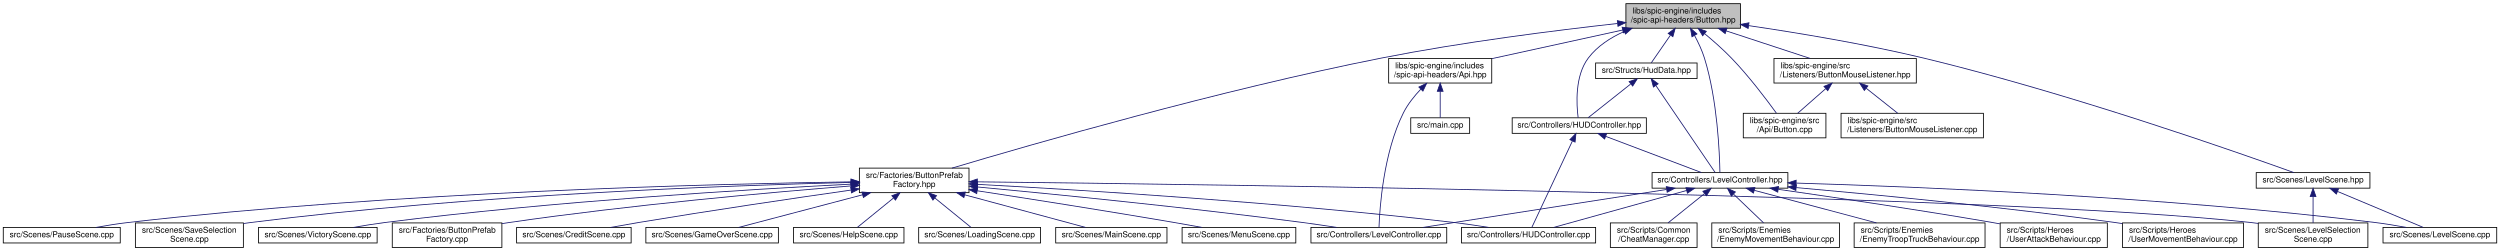
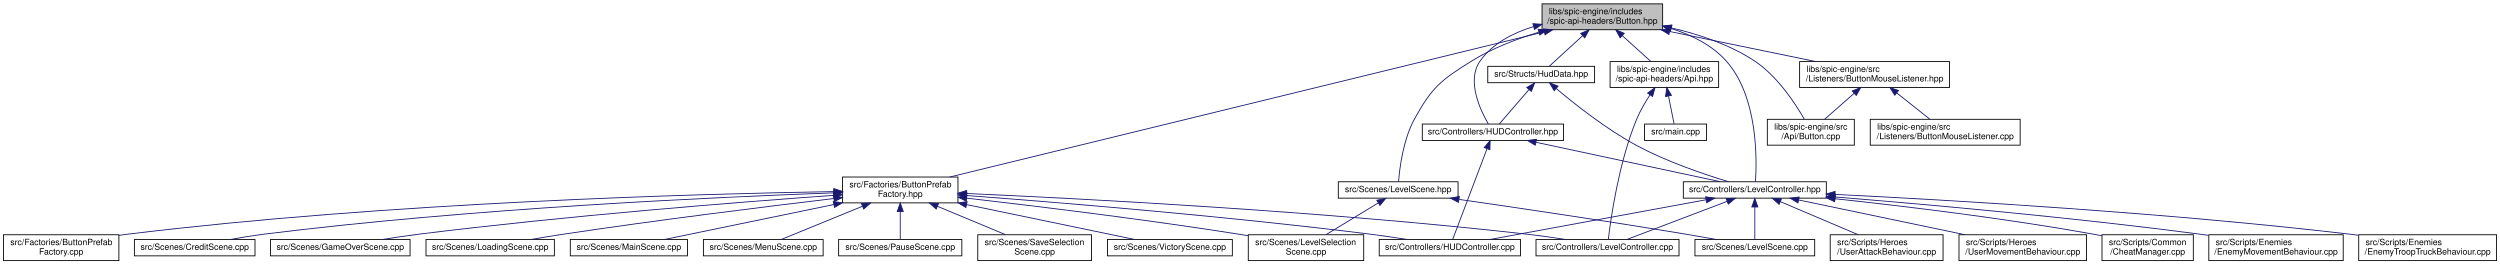
- <svg xmlns="http://www.w3.org/2000/svg" xmlns:xlink="http://www.w3.org/1999/xlink" width="3056pt" height="307pt" viewBox="0.00 0.00 3056.00 307.00">
+ <svg xmlns="http://www.w3.org/2000/svg" xmlns:xlink="http://www.w3.org/1999/xlink" width="2902pt" height="307pt" viewBox="0.00 0.00 2902.00 307.00">
  <g id="graph0" class="graph" transform="scale(1 1) rotate(0) translate(4 303)">
    <g id="node1" class="node">
      <g id="a_node1">
        <a xlink:title=" ">
-           <polygon fill="#bfbfbf" stroke="black" points="1983.5,-268.5 1983.5,-298.5 2123.5,-298.5 2123.5,-268.5 1983.5,-268.5" />
-           <text text-anchor="start" x="1991.5" y="-286.5" font-family="Helvetica,sans-Serif" font-size="10.00">libs/spic-engine/includes</text>
-           <text text-anchor="middle" x="2053.5" y="-275.5" font-family="Helvetica,sans-Serif" font-size="10.00">/spic-api-headers/Button.hpp</text>
+           <polygon fill="#bfbfbf" stroke="black" points="1786,-268.5 1786,-298.5 1926,-298.5 1926,-268.5 1786,-268.5" />
+           <text text-anchor="start" x="1794" y="-286.5" font-family="Helvetica,sans-Serif" font-size="10.00">libs/spic-engine/includes</text>
+           <text text-anchor="middle" x="1856" y="-275.5" font-family="Helvetica,sans-Serif" font-size="10.00">/spic-api-headers/Button.hpp</text>
        </a>
      </g>
    </g>
    <g id="node2" class="node">
      <g id="a_node2">
        <a xlink:href="HUDController_8hpp.html" target="_top" xlink:title=" ">
-           <polygon fill="none" stroke="black" points="1844.5,-140 1844.5,-159 2008.5,-159 2008.5,-140 1844.5,-140" />
-           <text text-anchor="middle" x="1926.5" y="-147" font-family="Helvetica,sans-Serif" font-size="10.00">src/Controllers/HUDController.hpp</text>
+           <polygon fill="none" stroke="black" points="1647,-140 1647,-159 1811,-159 1811,-140 1647,-140" />
+           <text text-anchor="middle" x="1729" y="-147" font-family="Helvetica,sans-Serif" font-size="10.00">src/Controllers/HUDController.hpp</text>
        </a>
      </g>
    </g>
    <g id="edge1" class="edge">
-       <path fill="none" stroke="midnightblue" d="M1981.55,-264.55C1964.76,-257.1 1948.56,-246.64 1937.5,-232 1920.97,-210.13 1923.05,-175.22 1925.12,-159.13" />
-       <polygon fill="midnightblue" stroke="midnightblue" points="1980.34,-267.84 1990.92,-268.39 1982.99,-261.36 1980.34,-267.84" />
+       <path fill="none" stroke="midnightblue" d="M1776.08,-272.08C1752.19,-264.82 1728.52,-252.57 1714,-232 1698.07,-209.43 1714.47,-174.87 1723.67,-159" />
+       <polygon fill="midnightblue" stroke="midnightblue" points="1775.37,-275.52 1785.94,-274.81 1777.24,-268.77 1775.37,-275.52" />
    </g>
    <g id="node4" class="node">
      <g id="a_node4">
        <a xlink:href="LevelController_8hpp.html" target="_top" xlink:title=" ">
-           <polygon fill="none" stroke="black" points="2015.5,-73 2015.5,-92 2181.5,-92 2181.5,-73 2015.5,-73" />
-           <text text-anchor="middle" x="2098.5" y="-80" font-family="Helvetica,sans-Serif" font-size="10.00">src/Controllers/LevelController.hpp</text>
+           <polygon fill="none" stroke="black" points="1950,-73 1950,-92 2116,-92 2116,-73 1950,-73" />
+           <text text-anchor="middle" x="2033" y="-80" font-family="Helvetica,sans-Serif" font-size="10.00">src/Controllers/LevelController.hpp</text>
        </a>
      </g>
    </g>
    <g id="edge12" class="edge">
-       <path fill="none" stroke="midnightblue" d="M2067.4,-259.65C2071.94,-251.23 2076.57,-241.44 2079.5,-232 2095.47,-180.62 2098.04,-115.24 2098.43,-92.09" />
-       <polygon fill="midnightblue" stroke="midnightblue" points="2064.28,-258.06 2062.41,-268.49 2070.38,-261.51 2064.28,-258.06" />
+       <path fill="none" stroke="midnightblue" d="M1935.79,-269.91C1959.41,-262.5 1983.38,-250.72 2000,-232 2036.82,-190.53 2035.44,-117.17 2033.75,-92.14" />
+       <polygon fill="midnightblue" stroke="midnightblue" points="1934.69,-266.59 1926.06,-272.73 1936.64,-273.31 1934.69,-266.59" />
    </g>
    <g id="node12" class="node">
      <g id="a_node12">
        <a xlink:href="ButtonPrefabFactory_8hpp.html" target="_top" xlink:title=" ">
-           <polygon fill="none" stroke="black" points="1046.5,-67.5 1046.5,-97.5 1180.5,-97.5 1180.5,-67.5 1046.5,-67.5" />
-           <text text-anchor="start" x="1054.5" y="-85.5" font-family="Helvetica,sans-Serif" font-size="10.00">src/Factories/ButtonPrefab</text>
-           <text text-anchor="middle" x="1113.5" y="-74.5" font-family="Helvetica,sans-Serif" font-size="10.00">Factory.hpp</text>
+           <polygon fill="none" stroke="black" points="974,-67.5 974,-97.5 1108,-97.5 1108,-67.5 974,-67.5" />
+           <text text-anchor="start" x="982" y="-85.5" font-family="Helvetica,sans-Serif" font-size="10.00">src/Factories/ButtonPrefab</text>
+           <text text-anchor="middle" x="1041" y="-74.5" font-family="Helvetica,sans-Serif" font-size="10.00">Factory.hpp</text>
        </a>
      </g>
    </g>
    <g id="edge13" class="edge">
-       <path fill="none" stroke="midnightblue" d="M1973.06,-274.27C1898,-265.94 1783.1,-251.5 1684.5,-232 1487.05,-192.96 1256.3,-126.36 1159.7,-97.51" />
-       <polygon fill="midnightblue" stroke="midnightblue" points="1973.06,-277.79 1983.38,-275.41 1973.82,-270.83 1973.06,-277.79" />
+       <path fill="none" stroke="midnightblue" d="M1788.37,-265.99C1631.45,-227.67 1244.87,-133.28 1098.45,-97.53" />
+       <polygon fill="midnightblue" stroke="midnightblue" points="1787.82,-269.46 1798.37,-268.43 1789.48,-262.66 1787.82,-269.46" />
+     </g>
+     <g id="node23" class="node">
+       <g id="a_node23">
+         <a xlink:href="LevelScene_8hpp.html" target="_top" xlink:title=" ">
+           <polygon fill="none" stroke="black" points="1549.5,-73 1549.5,-92 1688.5,-92 1688.5,-73 1549.5,-73" />
+           <text text-anchor="middle" x="1619" y="-80" font-family="Helvetica,sans-Serif" font-size="10.00">src/Scenes/LevelScene.hpp</text>
+         </a>
+       </g>
+     </g>
+     <g id="edge26" class="edge">
+       <path fill="none" stroke="midnightblue" d="M1782.25,-265.62C1756.33,-257.76 1727.76,-246.79 1704,-232 1668.52,-209.91 1658.17,-201.61 1638,-165 1624.68,-140.82 1620.67,-107.64 1619.48,-92.14" />
+       <polygon fill="midnightblue" stroke="midnightblue" points="1781.47,-269.04 1792.05,-268.48 1783.43,-262.32 1781.47,-269.04" />
    </g>
    <g id="node24" class="node">
      <g id="a_node24">
-         <a xlink:href="LevelScene_8hpp.html" target="_top" xlink:title=" ">
-           <polygon fill="none" stroke="black" points="2754,-73 2754,-92 2893,-92 2893,-73 2754,-73" />
-           <text text-anchor="middle" x="2823.5" y="-80" font-family="Helvetica,sans-Serif" font-size="10.00">src/Scenes/LevelScene.hpp</text>
-         </a>
-       </g>
-     </g>
-     <g id="edge27" class="edge">
-       <path fill="none" stroke="midnightblue" d="M2133.61,-271.67C2193.05,-262.92 2275.87,-249.25 2347.5,-232 2524.24,-189.45 2731.32,-116.78 2800.04,-92.04" />
-       <polygon fill="midnightblue" stroke="midnightblue" points="2132.92,-268.23 2123.53,-273.13 2133.93,-275.16 2132.92,-268.23" />
+         <a xlink:href="HudData_8hpp.html" target="_top" xlink:title=" ">
+           <polygon fill="none" stroke="black" points="1723,-207 1723,-226 1847,-226 1847,-207 1723,-207" />
+           <text text-anchor="middle" x="1785" y="-214" font-family="Helvetica,sans-Serif" font-size="10.00">src/Structs/HudData.hpp</text>
+         </a>
+       </g>
+     </g>
+     <g id="edge29" class="edge">
+       <path fill="none" stroke="midnightblue" d="M1832.88,-261.34C1819.85,-249.4 1804.26,-235.14 1794.5,-226.19" />
+       <polygon fill="midnightblue" stroke="midnightblue" points="1830.85,-264.22 1840.59,-268.4 1835.58,-259.06 1830.85,-264.22" />
    </g>
    <g id="node25" class="node">
      <g id="a_node25">
-         <a xlink:href="HudData_8hpp.html" target="_top" xlink:title=" ">
-           <polygon fill="none" stroke="black" points="1946.5,-207 1946.5,-226 2070.5,-226 2070.5,-207 1946.5,-207" />
-           <text text-anchor="middle" x="2008.5" y="-214" font-family="Helvetica,sans-Serif" font-size="10.00">src/Structs/HudData.hpp</text>
-         </a>
-       </g>
-     </g>
-     <g id="edge30" class="edge">
-       <path fill="none" stroke="midnightblue" d="M2037.91,-259.97C2029.85,-248.33 2020.48,-234.8 2014.52,-226.19" />
-       <polygon fill="midnightblue" stroke="midnightblue" points="2035.17,-262.17 2043.74,-268.4 2040.92,-258.18 2035.17,-262.17" />
+         <a xlink:href="Button_8cpp.html" target="_top" xlink:title=" ">
+           <polygon fill="none" stroke="black" points="2047.5,-134.5 2047.5,-164.5 2148.5,-164.5 2148.5,-134.5 2047.5,-134.5" />
+           <text text-anchor="start" x="2055.5" y="-152.5" font-family="Helvetica,sans-Serif" font-size="10.00">libs/spic-engine/src</text>
+           <text text-anchor="middle" x="2098" y="-141.5" font-family="Helvetica,sans-Serif" font-size="10.00">/Api/Button.cpp</text>
+         </a>
+       </g>
+     </g>
+     <g id="edge32" class="edge">
+       <path fill="none" stroke="midnightblue" d="M1936.01,-270.63C1968.09,-263.18 2004.2,-251.19 2033,-232 2059.36,-214.44 2080.05,-182.8 2090.51,-164.54" />
+       <polygon fill="midnightblue" stroke="midnightblue" points="1935.21,-267.22 1926.2,-272.8 1936.72,-274.06 1935.21,-267.22" />
    </g>
    <g id="node26" class="node">
      <g id="a_node26">
-         <a xlink:href="Button_8cpp.html" target="_top" xlink:title=" ">
-           <polygon fill="none" stroke="black" points="2127,-134.5 2127,-164.5 2228,-164.5 2228,-134.5 2127,-134.5" />
-           <text text-anchor="start" x="2135" y="-152.5" font-family="Helvetica,sans-Serif" font-size="10.00">libs/spic-engine/src</text>
-           <text text-anchor="middle" x="2177.5" y="-141.5" font-family="Helvetica,sans-Serif" font-size="10.00">/Api/Button.cpp</text>
+         <a xlink:href="ButtonMouseListener_8hpp.html" target="_top" xlink:title=" ">
+           <polygon fill="none" stroke="black" points="2085,-201.5 2085,-231.5 2259,-231.5 2259,-201.5 2085,-201.5" />
+           <text text-anchor="start" x="2093" y="-219.5" font-family="Helvetica,sans-Serif" font-size="10.00">libs/spic-engine/src</text>
+           <text text-anchor="middle" x="2172" y="-208.5" font-family="Helvetica,sans-Serif" font-size="10.00">/Listeners/ButtonMouseListener.hpp</text>
        </a>
      </g>
    </g>
    <g id="edge33" class="edge">
-       <path fill="none" stroke="midnightblue" d="M2079.6,-261.97C2090.22,-253.17 2102.35,-242.51 2112.5,-232 2133.75,-210 2155.27,-181.53 2167.44,-164.72" />
-       <polygon fill="midnightblue" stroke="midnightblue" points="2077.38,-259.27 2071.84,-268.31 2081.8,-264.7 2077.38,-259.27" />
-     </g>
-     <g id="node27" class="node">
-       <g id="a_node27">
-         <a xlink:href="ButtonMouseListener_8hpp.html" target="_top" xlink:title=" ">
-           <polygon fill="none" stroke="black" points="2164.5,-201.5 2164.5,-231.5 2338.5,-231.5 2338.5,-201.5 2164.5,-201.5" />
-           <text text-anchor="start" x="2172.5" y="-219.5" font-family="Helvetica,sans-Serif" font-size="10.00">libs/spic-engine/src</text>
-           <text text-anchor="middle" x="2251.5" y="-208.5" font-family="Helvetica,sans-Serif" font-size="10.00">/Listeners/ButtonMouseListener.hpp</text>
-         </a>
-       </g>
-     </g>
-     <g id="edge34" class="edge">
-       <path fill="none" stroke="midnightblue" d="M2106.11,-265.23C2138.14,-254.71 2178.54,-241.45 2208.62,-231.58" />
-       <polygon fill="midnightblue" stroke="midnightblue" points="2104.87,-261.95 2096.46,-268.4 2107.06,-268.6 2104.87,-261.95" />
-     </g>
-     <g id="node29" class="node">
-       <g id="a_node29">
+       <path fill="none" stroke="midnightblue" d="M1934.03,-266.45C1986.05,-255.75 2053.78,-241.82 2103.67,-231.55" />
+       <polygon fill="midnightblue" stroke="midnightblue" points="1933.27,-263.03 1924.18,-268.48 1934.68,-269.89 1933.27,-263.03" />
+     </g>
+     <g id="node28" class="node">
+       <g id="a_node28">
        <a xlink:href="Api_8hpp.html" target="_top" xlink:title=" ">
-           <polygon fill="none" stroke="black" points="1693.5,-201.5 1693.5,-231.5 1819.5,-231.5 1819.5,-201.5 1693.5,-201.5" />
-           <text text-anchor="start" x="1701.5" y="-219.5" font-family="Helvetica,sans-Serif" font-size="10.00">libs/spic-engine/includes</text>
-           <text text-anchor="middle" x="1756.5" y="-208.5" font-family="Helvetica,sans-Serif" font-size="10.00">/spic-api-headers/Api.hpp</text>
-         </a>
-       </g>
-     </g>
-     <g id="edge37" class="edge">
-       <path fill="none" stroke="midnightblue" d="M1979.48,-266.3C1930.32,-255.54 1866.47,-241.57 1819.7,-231.33" />
-       <polygon fill="midnightblue" stroke="midnightblue" points="1978.9,-269.76 1989.42,-268.48 1980.4,-262.92 1978.9,-269.76" />
+           <polygon fill="none" stroke="black" points="1865,-201.5 1865,-231.5 1991,-231.5 1991,-201.5 1865,-201.5" />
+           <text text-anchor="start" x="1873" y="-219.5" font-family="Helvetica,sans-Serif" font-size="10.00">libs/spic-engine/includes</text>
+           <text text-anchor="middle" x="1928" y="-208.5" font-family="Helvetica,sans-Serif" font-size="10.00">/spic-api-headers/Api.hpp</text>
+         </a>
+       </g>
+     </g>
+     <g id="edge36" class="edge">
+       <path fill="none" stroke="midnightblue" d="M1879.15,-261.6C1890.02,-251.78 1902.7,-240.34 1912.41,-231.58" />
+       <polygon fill="midnightblue" stroke="midnightblue" points="1876.7,-259.1 1871.62,-268.4 1881.39,-264.29 1876.7,-259.1" />
    </g>
    <g id="node3" class="node">
      <g id="a_node3">
        <a xlink:href="HUDController_8cpp.html" target="_top" xlink:title=" ">
-           <polygon fill="none" stroke="black" points="1782.5,-6 1782.5,-25 1946.5,-25 1946.5,-6 1782.5,-6" />
-           <text text-anchor="middle" x="1864.5" y="-13" font-family="Helvetica,sans-Serif" font-size="10.00">src/Controllers/HUDController.cpp</text>
+           <polygon fill="none" stroke="black" points="1597,-6 1597,-25 1761,-25 1761,-6 1597,-6" />
+           <text text-anchor="middle" x="1679" y="-13" font-family="Helvetica,sans-Serif" font-size="10.00">src/Controllers/HUDController.cpp</text>
        </a>
      </g>
    </g>
    <g id="edge2" class="edge">
-       <path fill="none" stroke="midnightblue" d="M1918.06,-130.54C1904.53,-101.72 1878.46,-46.22 1868.5,-25.02" />
-       <polygon fill="midnightblue" stroke="midnightblue" points="1915.01,-132.28 1922.43,-139.84 1921.35,-129.3 1915.01,-132.28" />
+       <path fill="none" stroke="midnightblue" d="M1722.05,-130.16C1711.1,-101.23 1690.22,-46.13 1682.23,-25.02" />
+       <polygon fill="midnightblue" stroke="midnightblue" points="1718.9,-131.73 1725.72,-139.84 1725.45,-129.25 1718.9,-131.73" />
    </g>
    <g id="edge3" class="edge">
-       <path fill="none" stroke="midnightblue" d="M1958.86,-136.27C1993,-123.37 2045.91,-103.38 2075.84,-92.06" />
-       <polygon fill="midnightblue" stroke="midnightblue" points="1957.46,-133.06 1949.34,-139.87 1959.93,-139.61 1957.46,-133.06" />
+       <path fill="none" stroke="midnightblue" d="M1779.03,-137.8C1838.85,-125.01 1937.79,-103.86 1992.86,-92.08" />
+       <polygon fill="midnightblue" stroke="midnightblue" points="1778.1,-134.42 1769.06,-139.94 1779.57,-141.27 1778.1,-134.42" />
    </g>
    <g id="edge4" class="edge">
-       <path fill="none" stroke="midnightblue" d="M2057.72,-70.17C2011.45,-57.32 1937.01,-36.64 1895.33,-25.06" />
-       <polygon fill="midnightblue" stroke="midnightblue" points="2056.85,-73.56 2067.43,-72.87 2058.73,-66.82 2056.85,-73.56" />
+       <path fill="none" stroke="midnightblue" d="M1976.45,-71.12C1906.87,-58.34 1790.06,-36.89 1725.47,-25.03" />
+       <polygon fill="midnightblue" stroke="midnightblue" points="1975.89,-74.57 1986.36,-72.94 1977.15,-67.69 1975.89,-74.57" />
    </g>
    <g id="node5" class="node">
      <g id="a_node5">
        <a xlink:href="LevelController_8cpp.html" target="_top" xlink:title=" ">
-           <polygon fill="none" stroke="black" points="1598.5,-6 1598.5,-25 1764.5,-25 1764.5,-6 1598.5,-6" />
-           <text text-anchor="middle" x="1681.5" y="-13" font-family="Helvetica,sans-Serif" font-size="10.00">src/Controllers/LevelController.cpp</text>
+           <polygon fill="none" stroke="black" points="1779,-6 1779,-25 1945,-25 1945,-6 1779,-6" />
+           <text text-anchor="middle" x="1862" y="-13" font-family="Helvetica,sans-Serif" font-size="10.00">src/Controllers/LevelController.cpp</text>
        </a>
      </g>
    </g>
    <g id="edge5" class="edge">
-       <path fill="none" stroke="midnightblue" d="M2033.09,-71.38C1967.46,-61.21 1863.46,-45.08 1773.5,-31 1761.2,-29.07 1747.98,-27 1735.5,-25.03" />
-       <polygon fill="midnightblue" stroke="midnightblue" points="2032.87,-74.89 2043.29,-72.96 2033.94,-67.97 2032.87,-74.89" />
+       <path fill="none" stroke="midnightblue" d="M2000.83,-69.27C1966.89,-56.37 1914.29,-36.38 1884.53,-25.06" />
+       <polygon fill="midnightblue" stroke="midnightblue" points="1999.7,-72.59 2010.29,-72.87 2002.19,-66.04 1999.7,-72.59" />
    </g>
    <g id="node6" class="node">
      <g id="a_node6">
        <a xlink:href="LevelScene_8cpp.html" target="_top" xlink:title=" ">
-           <polygon fill="none" stroke="black" points="2909,-6 2909,-25 3048,-25 3048,-6 2909,-6" />
-           <text text-anchor="middle" x="2978.5" y="-13" font-family="Helvetica,sans-Serif" font-size="10.00">src/Scenes/LevelScene.cpp</text>
+           <polygon fill="none" stroke="black" points="1963.5,-6 1963.5,-25 2102.5,-25 2102.5,-6 1963.5,-6" />
+           <text text-anchor="middle" x="2033" y="-13" font-family="Helvetica,sans-Serif" font-size="10.00">src/Scenes/LevelScene.cpp</text>
        </a>
      </g>
    </g>
    <g id="edge6" class="edge">
-       <path fill="none" stroke="midnightblue" d="M2191.61,-79.21C2341.29,-74.73 2644.49,-62.33 2899.5,-31 2911.82,-29.49 2925.12,-27.27 2937.23,-25.03" />
-       <polygon fill="midnightblue" stroke="midnightblue" points="2191.43,-75.71 2181.53,-79.51 2191.63,-82.71 2191.43,-75.71" />
+       <path fill="none" stroke="midnightblue" d="M2033,-62.54C2033,-50.17 2033,-34.62 2033,-25.13" />
+       <polygon fill="midnightblue" stroke="midnightblue" points="2029.5,-62.73 2033,-72.73 2036.5,-62.73 2029.5,-62.73" />
    </g>
    <g id="node7" class="node">
      <g id="a_node7">
        <a xlink:href="CheatManager_8cpp.html" target="_top" xlink:title=" ">
-           <polygon fill="none" stroke="black" points="1964.5,-0.5 1964.5,-30.5 2070.5,-30.5 2070.5,-0.5 1964.5,-0.5" />
-           <text text-anchor="start" x="1972.5" y="-18.5" font-family="Helvetica,sans-Serif" font-size="10.00">src/Scripts/Common</text>
-           <text text-anchor="middle" x="2017.5" y="-7.5" font-family="Helvetica,sans-Serif" font-size="10.00">/CheatManager.cpp</text>
+           <polygon fill="none" stroke="black" points="2436,-0.5 2436,-30.5 2542,-30.5 2542,-0.5 2436,-0.5" />
+           <text text-anchor="start" x="2444" y="-18.5" font-family="Helvetica,sans-Serif" font-size="10.00">src/Scripts/Common</text>
+           <text text-anchor="middle" x="2489" y="-7.5" font-family="Helvetica,sans-Serif" font-size="10.00">/CheatManager.cpp</text>
        </a>
      </g>
    </g>
    <g id="edge7" class="edge">
-       <path fill="none" stroke="midnightblue" d="M2079.48,-66.24C2066.04,-55.45 2048.16,-41.1 2035.06,-30.59" />
-       <polygon fill="midnightblue" stroke="midnightblue" points="2077.59,-69.2 2087.58,-72.73 2081.97,-63.75 2077.59,-69.2" />
+       <path fill="none" stroke="midnightblue" d="M2126.07,-72.29C2206.17,-63.71 2324.66,-49.48 2427,-31 2429.94,-30.47 2432.94,-29.89 2435.97,-29.28" />
+       <polygon fill="midnightblue" stroke="midnightblue" points="2125.59,-68.82 2116.01,-73.35 2126.32,-75.78 2125.59,-68.82" />
    </g>
    <g id="node8" class="node">
      <g id="a_node8">
        <a xlink:href="EnemyMovementBehaviour_8cpp.html" target="_top" xlink:title=" ">
-           <polygon fill="none" stroke="black" points="2088.5,-0.5 2088.5,-30.5 2244.5,-30.5 2244.5,-0.5 2088.5,-0.5" />
-           <text text-anchor="start" x="2096.5" y="-18.5" font-family="Helvetica,sans-Serif" font-size="10.00">src/Scripts/Enemies</text>
-           <text text-anchor="middle" x="2166.5" y="-7.5" font-family="Helvetica,sans-Serif" font-size="10.00">/EnemyMovementBehaviour.cpp</text>
+           <polygon fill="none" stroke="black" points="2560,-0.5 2560,-30.5 2716,-30.5 2716,-0.5 2560,-0.5" />
+           <text text-anchor="start" x="2568" y="-18.5" font-family="Helvetica,sans-Serif" font-size="10.00">src/Scripts/Enemies</text>
+           <text text-anchor="middle" x="2638" y="-7.5" font-family="Helvetica,sans-Serif" font-size="10.00">/EnemyMovementBehaviour.cpp</text>
        </a>
      </g>
    </g>
    <g id="edge8" class="edge">
-       <path fill="none" stroke="midnightblue" d="M2115.12,-65.62C2126.32,-54.91 2140.97,-40.9 2151.76,-30.59" />
-       <polygon fill="midnightblue" stroke="midnightblue" points="2112.48,-63.29 2107.67,-72.73 2117.32,-68.35 2112.48,-63.29" />
+       <path fill="none" stroke="midnightblue" d="M2126.33,-74.32C2230.21,-65.89 2402.97,-50.53 2551,-31 2553.88,-30.62 2556.82,-30.22 2559.78,-29.79" />
+       <polygon fill="midnightblue" stroke="midnightblue" points="2125.87,-70.85 2116.18,-75.14 2126.43,-77.83 2125.87,-70.85" />
    </g>
    <g id="node9" class="node">
      <g id="a_node9">
        <a xlink:href="EnemyTroopTruckBehaviour_8cpp.html" target="_top" xlink:title=" ">
-           <polygon fill="none" stroke="black" points="2262.5,-0.5 2262.5,-30.5 2422.5,-30.5 2422.5,-0.5 2262.5,-0.5" />
-           <text text-anchor="start" x="2270.5" y="-18.5" font-family="Helvetica,sans-Serif" font-size="10.00">src/Scripts/Enemies</text>
-           <text text-anchor="middle" x="2342.5" y="-7.5" font-family="Helvetica,sans-Serif" font-size="10.00">/EnemyTroopTruckBehaviour.cpp</text>
+           <polygon fill="none" stroke="black" points="2734,-0.5 2734,-30.5 2894,-30.5 2894,-0.5 2734,-0.5" />
+           <text text-anchor="start" x="2742" y="-18.5" font-family="Helvetica,sans-Serif" font-size="10.00">src/Scripts/Enemies</text>
+           <text text-anchor="middle" x="2814" y="-7.5" font-family="Helvetica,sans-Serif" font-size="10.00">/EnemyTroopTruckBehaviour.cpp</text>
        </a>
      </g>
    </g>
    <g id="edge9" class="edge">
-       <path fill="none" stroke="midnightblue" d="M2140.4,-70.34C2181.72,-59.33 2245,-42.47 2289.72,-30.56" />
-       <polygon fill="midnightblue" stroke="midnightblue" points="2139.41,-66.98 2130.65,-72.94 2141.21,-73.74 2139.41,-66.98" />
+       <path fill="none" stroke="midnightblue" d="M2126.2,-77.33C2259.34,-70.77 2511.49,-56.13 2725,-31 2727.95,-30.65 2730.96,-30.28 2733.99,-29.88" />
+       <polygon fill="midnightblue" stroke="midnightblue" points="2125.86,-73.84 2116.04,-77.82 2126.2,-80.83 2125.86,-73.84" />
    </g>
    <g id="node10" class="node">
      <g id="a_node10">
        <a xlink:href="UserAttackBehaviour_8cpp.html" target="_top" xlink:title=" ">
-           <polygon fill="none" stroke="black" points="2441,-0.5 2441,-30.5 2572,-30.5 2572,-0.5 2441,-0.5" />
-           <text text-anchor="start" x="2449" y="-18.5" font-family="Helvetica,sans-Serif" font-size="10.00">src/Scripts/Heroes</text>
-           <text text-anchor="middle" x="2506.5" y="-7.5" font-family="Helvetica,sans-Serif" font-size="10.00">/UserAttackBehaviour.cpp</text>
+           <polygon fill="none" stroke="black" points="2120.5,-0.5 2120.5,-30.5 2251.5,-30.5 2251.5,-0.5 2120.5,-0.5" />
+           <text text-anchor="start" x="2128.5" y="-18.5" font-family="Helvetica,sans-Serif" font-size="10.00">src/Scripts/Heroes</text>
+           <text text-anchor="middle" x="2186" y="-7.5" font-family="Helvetica,sans-Serif" font-size="10.00">/UserAttackBehaviour.cpp</text>
        </a>
      </g>
    </g>
    <g id="edge10" class="edge">
-       <path fill="none" stroke="midnightblue" d="M2169.79,-71.54C2237.31,-61.91 2341.48,-46.52 2431.5,-31 2434.51,-30.48 2437.58,-29.94 2440.68,-29.38" />
-       <polygon fill="midnightblue" stroke="midnightblue" points="2169.1,-68.1 2159.69,-72.98 2170.08,-75.03 2169.1,-68.1" />
+       <path fill="none" stroke="midnightblue" d="M2062.63,-68.91C2088.54,-57.91 2126.11,-41.94 2152.98,-30.53" />
+       <polygon fill="midnightblue" stroke="midnightblue" points="2061.15,-65.74 2053.32,-72.87 2063.89,-72.18 2061.15,-65.74" />
    </g>
    <g id="node11" class="node">
      <g id="a_node11">
        <a xlink:href="UserMovementBehaviour_8cpp.html" target="_top" xlink:title=" ">
-           <polygon fill="none" stroke="black" points="2590.5,-0.5 2590.5,-30.5 2738.5,-30.5 2738.5,-0.5 2590.5,-0.5" />
-           <text text-anchor="start" x="2598.5" y="-18.5" font-family="Helvetica,sans-Serif" font-size="10.00">src/Scripts/Heroes</text>
-           <text text-anchor="middle" x="2664.5" y="-7.5" font-family="Helvetica,sans-Serif" font-size="10.00">/UserMovementBehaviour.cpp</text>
+           <polygon fill="none" stroke="black" points="2270,-0.5 2270,-30.5 2418,-30.5 2418,-0.5 2270,-0.5" />
+           <text text-anchor="start" x="2278" y="-18.5" font-family="Helvetica,sans-Serif" font-size="10.00">src/Scripts/Heroes</text>
+           <text text-anchor="middle" x="2344" y="-7.5" font-family="Helvetica,sans-Serif" font-size="10.00">/UserMovementBehaviour.cpp</text>
        </a>
      </g>
    </g>
    <g id="edge11" class="edge">
-       <path fill="none" stroke="midnightblue" d="M2191.73,-73.67C2289.18,-65.03 2446.41,-49.84 2581.5,-31 2584.4,-30.6 2587.35,-30.17 2590.33,-29.72" />
-       <polygon fill="midnightblue" stroke="midnightblue" points="2191.27,-70.2 2181.61,-74.56 2191.88,-77.17 2191.27,-70.2" />
+       <path fill="none" stroke="midnightblue" d="M2084.08,-70.82C2136.67,-59.83 2218.88,-42.65 2276.73,-30.56" />
+       <polygon fill="midnightblue" stroke="midnightblue" points="2083.05,-67.46 2073.98,-72.94 2084.48,-74.32 2083.05,-67.46" />
    </g>
    <g id="edge14" class="edge">
-       <path fill="none" stroke="midnightblue" d="M1190.77,-77.64C1314.21,-71.01 1563.41,-55.73 1773.5,-31 1787.16,-29.39 1801.92,-27.23 1815.49,-25.06" />
-       <polygon fill="midnightblue" stroke="midnightblue" points="1190.46,-74.15 1180.66,-78.18 1190.83,-81.14 1190.46,-74.15" />
+       <path fill="none" stroke="midnightblue" d="M1118.07,-76C1224.13,-68.05 1420.94,-52 1588,-31 1601.33,-29.32 1615.71,-27.19 1629.02,-25.07" />
+       <polygon fill="midnightblue" stroke="midnightblue" points="1117.81,-72.5 1108.1,-76.74 1118.33,-79.49 1117.81,-72.5" />
    </g>
    <g id="edge15" class="edge">
-       <path fill="none" stroke="midnightblue" d="M1190.89,-74.44C1285.01,-65.59 1448.67,-49.32 1588.5,-31 1601.95,-29.24 1616.45,-27.09 1629.91,-25" />
-       <polygon fill="midnightblue" stroke="midnightblue" points="1190.51,-70.96 1180.88,-75.38 1191.16,-77.93 1190.51,-70.96" />
+       <path fill="none" stroke="midnightblue" d="M1118.12,-78.37C1251.37,-72.47 1533.19,-57.81 1770,-31 1783.98,-29.42 1799.08,-27.24 1812.93,-25.05" />
+       <polygon fill="midnightblue" stroke="midnightblue" points="1117.85,-74.88 1108.02,-78.81 1118.16,-81.87 1117.85,-74.88" />
    </g>
    <g id="node13" class="node">
      <g id="a_node13">
        <a xlink:href="ButtonPrefabFactory_8cpp.html" target="_top" xlink:title=" ">
-           <polygon fill="none" stroke="black" points="475.5,-0.5 475.5,-30.5 609.5,-30.5 609.5,-0.5 475.5,-0.5" />
-           <text text-anchor="start" x="483.5" y="-18.5" font-family="Helvetica,sans-Serif" font-size="10.00">src/Factories/ButtonPrefab</text>
-           <text text-anchor="middle" x="542.5" y="-7.5" font-family="Helvetica,sans-Serif" font-size="10.00">Factory.cpp</text>
+           <polygon fill="none" stroke="black" points="0,-0.5 0,-30.5 134,-30.5 134,-0.5 0,-0.5" />
+           <text text-anchor="start" x="8" y="-18.5" font-family="Helvetica,sans-Serif" font-size="10.00">src/Factories/ButtonPrefab</text>
+           <text text-anchor="middle" x="67" y="-7.5" font-family="Helvetica,sans-Serif" font-size="10.00">Factory.cpp</text>
        </a>
      </g>
    </g>
    <g id="edge16" class="edge">
-       <path fill="none" stroke="midnightblue" d="M1036.35,-75.72C938.75,-67.92 765.65,-52.5 618.5,-31 615.58,-30.57 612.59,-30.11 609.58,-29.63" />
-       <polygon fill="midnightblue" stroke="midnightblue" points="1036.17,-79.21 1046.42,-76.52 1036.73,-72.24 1036.17,-79.21" />
+       <path fill="none" stroke="midnightblue" d="M963.57,-80.59C807.67,-78 445.05,-68.14 143,-31 140.07,-30.64 137.08,-30.23 134.06,-29.79" />
+       <polygon fill="midnightblue" stroke="midnightblue" points="963.93,-84.1 973.98,-80.76 964.04,-77.1 963.93,-84.1" />
    </g>
    <g id="node14" class="node">
      <g id="a_node14">
        <a xlink:href="CreditScene_8cpp.html" target="_top" xlink:title=" ">
-           <polygon fill="none" stroke="black" points="627.5,-6 627.5,-25 767.5,-25 767.5,-6 627.5,-6" />
-           <text text-anchor="middle" x="697.5" y="-13" font-family="Helvetica,sans-Serif" font-size="10.00">src/Scenes/CreditScene.cpp</text>
+           <polygon fill="none" stroke="black" points="152,-6 152,-25 292,-25 292,-6 152,-6" />
+           <text text-anchor="middle" x="222" y="-13" font-family="Helvetica,sans-Serif" font-size="10.00">src/Scenes/CreditScene.cpp</text>
        </a>
      </g>
    </g>
    <g id="edge17" class="edge">
-       <path fill="none" stroke="midnightblue" d="M1036.01,-70.62C967.63,-60.85 865.31,-45.8 776.5,-31 765.5,-29.17 753.65,-27.06 742.57,-25.04" />
-       <polygon fill="midnightblue" stroke="midnightblue" points="1035.87,-74.14 1046.26,-72.09 1036.86,-67.21 1035.87,-74.14" />
+       <path fill="none" stroke="midnightblue" d="M963.69,-79.11C828.74,-74.3 541.64,-61.2 301,-31 288.82,-29.47 275.68,-27.28 263.68,-25.06" />
+       <polygon fill="midnightblue" stroke="midnightblue" points="963.8,-82.62 973.92,-79.47 964.05,-75.62 963.8,-82.62" />
    </g>
    <g id="node15" class="node">
      <g id="a_node15">
        <a xlink:href="GameOverScene_8cpp.html" target="_top" xlink:title=" ">
-           <polygon fill="none" stroke="black" points="785.5,-6 785.5,-25 947.5,-25 947.5,-6 785.5,-6" />
-           <text text-anchor="middle" x="866.5" y="-13" font-family="Helvetica,sans-Serif" font-size="10.00">src/Scenes/GameOverScene.cpp</text>
+           <polygon fill="none" stroke="black" points="310,-6 310,-25 472,-25 472,-6 310,-6" />
+           <text text-anchor="middle" x="391" y="-13" font-family="Helvetica,sans-Serif" font-size="10.00">src/Scenes/GameOverScene.cpp</text>
        </a>
      </g>
    </g>
    <g id="edge18" class="edge">
-       <path fill="none" stroke="midnightblue" d="M1050.46,-64.91C1002.09,-52.18 937.28,-35.13 898.91,-25.03" />
-       <polygon fill="midnightblue" stroke="midnightblue" points="1049.65,-68.32 1060.21,-67.48 1051.43,-61.55 1049.65,-68.32" />
+       <path fill="none" stroke="midnightblue" d="M963.42,-76.22C855.15,-68.47 652.71,-52.55 481,-31 467.65,-29.32 453.25,-27.16 439.96,-25.02" />
+       <polygon fill="midnightblue" stroke="midnightblue" points="963.38,-79.73 973.6,-76.95 963.87,-72.75 963.38,-79.73" />
    </g>
    <g id="node16" class="node">
      <g id="a_node16">
-         <a xlink:href="HelpScene_8cpp.html" target="_top" xlink:title=" ">
-           <polygon fill="none" stroke="black" points="966,-6 966,-25 1101,-25 1101,-6 966,-6" />
-           <text text-anchor="middle" x="1033.5" y="-13" font-family="Helvetica,sans-Serif" font-size="10.00">src/Scenes/HelpScene.cpp</text>
+         <a xlink:href="LevelSelectionScene_8cpp.html" target="_top" xlink:title=" ">
+           <polygon fill="none" stroke="black" points="1445,-0.5 1445,-30.5 1579,-30.5 1579,-0.5 1445,-0.5" />
+           <text text-anchor="start" x="1453" y="-18.5" font-family="Helvetica,sans-Serif" font-size="10.00">src/Scenes/LevelSelection</text>
+           <text text-anchor="middle" x="1512" y="-7.5" font-family="Helvetica,sans-Serif" font-size="10.00">Scene.cpp</text>
        </a>
      </g>
    </g>
    <g id="edge19" class="edge">
-       <path fill="none" stroke="midnightblue" d="M1088.28,-61.01C1073.43,-48.94 1055.41,-34.3 1044.2,-25.19" />
-       <polygon fill="midnightblue" stroke="midnightblue" points="1086.17,-63.81 1096.14,-67.4 1090.59,-58.37 1086.17,-63.81" />
+       <path fill="none" stroke="midnightblue" d="M1118.04,-72.98C1197.6,-63.86 1325.26,-48.35 1435,-31 1438.22,-30.49 1441.52,-29.95 1444.85,-29.39" />
+       <polygon fill="midnightblue" stroke="midnightblue" points="1117.63,-69.5 1108.1,-74.11 1118.43,-76.46 1117.63,-69.5" />
    </g>
    <g id="node17" class="node">
      <g id="a_node17">
-         <a xlink:href="LevelSelectionScene_8cpp.html" target="_top" xlink:title=" ">
-           <polygon fill="none" stroke="black" points="2756.5,-0.5 2756.5,-30.5 2890.5,-30.5 2890.5,-0.5 2756.5,-0.5" />
-           <text text-anchor="start" x="2764.5" y="-18.5" font-family="Helvetica,sans-Serif" font-size="10.00">src/Scenes/LevelSelection</text>
-           <text text-anchor="middle" x="2823.5" y="-7.5" font-family="Helvetica,sans-Serif" font-size="10.00">Scene.cpp</text>
+         <a xlink:href="LoadingScene_8cpp.html" target="_top" xlink:title=" ">
+           <polygon fill="none" stroke="black" points="490.5,-6 490.5,-25 639.5,-25 639.5,-6 490.5,-6" />
+           <text text-anchor="middle" x="565" y="-13" font-family="Helvetica,sans-Serif" font-size="10.00">src/Scenes/LoadingScene.cpp</text>
        </a>
      </g>
    </g>
    <g id="edge20" class="edge">
-       <path fill="none" stroke="midnightblue" d="M1190.76,-80.73C1471.91,-77.67 2440.1,-64.86 2747.5,-31 2750.44,-30.68 2753.43,-30.3 2756.45,-29.89" />
-       <polygon fill="midnightblue" stroke="midnightblue" points="1190.61,-77.23 1180.65,-80.84 1190.69,-84.23 1190.61,-77.23" />
+       <path fill="none" stroke="midnightblue" d="M963.57,-72.52C884.4,-63.1 757.93,-47.41 649,-31 637.15,-29.21 624.38,-27.11 612.48,-25.06" />
+       <polygon fill="midnightblue" stroke="midnightblue" points="963.6,-76.04 973.94,-73.75 964.43,-69.09 963.6,-76.04" />
    </g>
    <g id="node18" class="node">
      <g id="a_node18">
-         <a xlink:href="LoadingScene_8cpp.html" target="_top" xlink:title=" ">
-           <polygon fill="none" stroke="black" points="1119,-6 1119,-25 1268,-25 1268,-6 1119,-6" />
-           <text text-anchor="middle" x="1193.5" y="-13" font-family="Helvetica,sans-Serif" font-size="10.00">src/Scenes/LoadingScene.cpp</text>
+         <a xlink:href="MainScene_8cpp.html" target="_top" xlink:title=" ">
+           <polygon fill="none" stroke="black" points="658,-6 658,-25 794,-25 794,-6 658,-6" />
+           <text text-anchor="middle" x="726" y="-13" font-family="Helvetica,sans-Serif" font-size="10.00">src/Scenes/MainScene.cpp</text>
        </a>
      </g>
    </g>
    <g id="edge21" class="edge">
-       <path fill="none" stroke="midnightblue" d="M1138.72,-61.01C1153.57,-48.94 1171.59,-34.3 1182.8,-25.19" />
-       <polygon fill="midnightblue" stroke="midnightblue" points="1136.41,-58.37 1130.86,-67.4 1140.83,-63.81 1136.41,-58.37" />
+       <path fill="none" stroke="midnightblue" d="M963.69,-65.55C901.78,-52.77 817.33,-35.35 767.54,-25.07" />
+       <polygon fill="midnightblue" stroke="midnightblue" points="963.31,-69.04 973.81,-67.64 964.72,-62.19 963.31,-69.04" />
    </g>
    <g id="node19" class="node">
      <g id="a_node19">
-         <a xlink:href="MainScene_8cpp.html" target="_top" xlink:title=" ">
-           <polygon fill="none" stroke="black" points="1286.5,-6 1286.5,-25 1422.5,-25 1422.5,-6 1286.5,-6" />
-           <text text-anchor="middle" x="1354.5" y="-13" font-family="Helvetica,sans-Serif" font-size="10.00">src/Scenes/MainScene.cpp</text>
+         <a xlink:href="MenuScene_8cpp.html" target="_top" xlink:title=" ">
+           <polygon fill="none" stroke="black" points="812.5,-6 812.5,-25 951.5,-25 951.5,-6 812.5,-6" />
+           <text text-anchor="middle" x="882" y="-13" font-family="Helvetica,sans-Serif" font-size="10.00">src/Scenes/MenuScene.cpp</text>
        </a>
      </g>
    </g>
    <g id="edge22" class="edge">
-       <path fill="none" stroke="midnightblue" d="M1175.31,-64.83C1222.47,-52.11 1285.51,-35.11 1322.88,-25.03" />
-       <polygon fill="midnightblue" stroke="midnightblue" points="1174.24,-61.49 1165.5,-67.48 1176.06,-68.25 1174.24,-61.49" />
+       <path fill="none" stroke="midnightblue" d="M996.87,-63.46C966.15,-50.9 926.58,-34.72 902.81,-25.01" />
+       <polygon fill="midnightblue" stroke="midnightblue" points="995.92,-66.85 1006.5,-67.4 998.57,-60.37 995.92,-66.85" />
    </g>
    <g id="node20" class="node">
      <g id="a_node20">
-         <a xlink:href="MenuScene_8cpp.html" target="_top" xlink:title=" ">
-           <polygon fill="none" stroke="black" points="1441,-6 1441,-25 1580,-25 1580,-6 1441,-6" />
-           <text text-anchor="middle" x="1510.5" y="-13" font-family="Helvetica,sans-Serif" font-size="10.00">src/Scenes/MenuScene.cpp</text>
+         <a xlink:href="PauseScene_8cpp.html" target="_top" xlink:title=" ">
+           <polygon fill="none" stroke="black" points="969.5,-6 969.5,-25 1112.5,-25 1112.5,-6 969.5,-6" />
+           <text text-anchor="middle" x="1041" y="-13" font-family="Helvetica,sans-Serif" font-size="10.00">src/Scenes/PauseScene.cpp</text>
        </a>
      </g>
    </g>
    <g id="edge23" class="edge">
-       <path fill="none" stroke="midnightblue" d="M1190.66,-69.78C1255.11,-59.86 1349.39,-45.05 1431.5,-31 1442.36,-29.14 1454.04,-27.05 1465,-25.04" />
-       <polygon fill="midnightblue" stroke="midnightblue" points="1189.93,-66.35 1180.58,-71.33 1190.99,-73.27 1189.93,-66.35" />
+       <path fill="none" stroke="midnightblue" d="M1041,-57.25C1041,-46.02 1041,-33.38 1041,-25.19" />
+       <polygon fill="midnightblue" stroke="midnightblue" points="1037.5,-57.4 1041,-67.4 1044.5,-57.4 1037.5,-57.4" />
    </g>
    <g id="node21" class="node">
      <g id="a_node21">
-         <a xlink:href="PauseScene_8cpp.html" target="_top" xlink:title=" ">
-           <polygon fill="none" stroke="black" points="0,-6 0,-25 143,-25 143,-6 0,-6" />
-           <text text-anchor="middle" x="71.5" y="-13" font-family="Helvetica,sans-Serif" font-size="10.00">src/Scenes/PauseScene.cpp</text>
+         <a xlink:href="SaveSelectionScene_8cpp.html" target="_top" xlink:title=" ">
+           <polygon fill="none" stroke="black" points="1131,-0.5 1131,-30.5 1263,-30.5 1263,-0.5 1131,-0.5" />
+           <text text-anchor="start" x="1139" y="-18.5" font-family="Helvetica,sans-Serif" font-size="10.00">src/Scenes/SaveSelection</text>
+           <text text-anchor="middle" x="1197" y="-7.5" font-family="Helvetica,sans-Serif" font-size="10.00">Scene.cpp</text>
        </a>
      </g>
    </g>
    <g id="edge24" class="edge">
-       <path fill="none" stroke="midnightblue" d="M1035.81,-80.7C872,-78.28 479.34,-68.69 152.5,-31 139.73,-29.53 125.92,-27.3 113.39,-25.03" />
-       <polygon fill="midnightblue" stroke="midnightblue" points="1036.22,-84.2 1046.27,-80.84 1036.32,-77.2 1036.22,-84.2" />
+       <path fill="none" stroke="midnightblue" d="M1084.09,-63.54C1109.06,-53.14 1140.03,-40.24 1163.22,-30.58" />
+       <polygon fill="midnightblue" stroke="midnightblue" points="1082.73,-60.32 1074.85,-67.4 1085.43,-66.78 1082.73,-60.32" />
    </g>
    <g id="node22" class="node">
      <g id="a_node22">
-         <a xlink:href="SaveSelectionScene_8cpp.html" target="_top" xlink:title=" ">
-           <polygon fill="none" stroke="black" points="161.5,-0.5 161.5,-30.5 293.5,-30.5 293.5,-0.5 161.5,-0.5" />
-           <text text-anchor="start" x="169.5" y="-18.5" font-family="Helvetica,sans-Serif" font-size="10.00">src/Scenes/SaveSelection</text>
-           <text text-anchor="middle" x="227.5" y="-7.5" font-family="Helvetica,sans-Serif" font-size="10.00">Scene.cpp</text>
+         <a xlink:href="VictoryScene_8cpp.html" target="_top" xlink:title=" ">
+           <polygon fill="none" stroke="black" points="1281.5,-6 1281.5,-25 1426.5,-25 1426.5,-6 1281.5,-6" />
+           <text text-anchor="middle" x="1354" y="-13" font-family="Helvetica,sans-Serif" font-size="10.00">src/Scenes/VictoryScene.cpp</text>
        </a>
      </g>
    </g>
    <g id="edge25" class="edge">
-       <path fill="none" stroke="midnightblue" d="M1036.37,-80C891.86,-76.46 570.7,-65.13 302.5,-31 299.61,-30.63 296.65,-30.22 293.68,-29.77" />
-       <polygon fill="midnightblue" stroke="midnightblue" points="1036.39,-83.5 1046.47,-80.24 1036.55,-76.5 1036.39,-83.5" />
-     </g>
-     <g id="node23" class="node">
-       <g id="a_node23">
-         <a xlink:href="VictoryScene_8cpp.html" target="_top" xlink:title=" ">
-           <polygon fill="none" stroke="black" points="312,-6 312,-25 457,-25 457,-6 312,-6" />
-           <text text-anchor="middle" x="384.5" y="-13" font-family="Helvetica,sans-Serif" font-size="10.00">src/Scenes/VictoryScene.cpp</text>
-         </a>
-       </g>
-     </g>
-     <g id="edge26" class="edge">
-       <path fill="none" stroke="midnightblue" d="M1035.89,-77.88C914.2,-71.66 671.22,-57.03 466.5,-31 454.02,-29.41 440.56,-27.23 428.21,-25.04" />
-       <polygon fill="midnightblue" stroke="midnightblue" points="1036.05,-81.4 1046.22,-78.41 1036.41,-74.4 1036.05,-81.4" />
+       <path fill="none" stroke="midnightblue" d="M1118.21,-65.47C1179.73,-52.69 1263.47,-35.3 1312.83,-25.05" />
+       <polygon fill="midnightblue" stroke="midnightblue" points="1117.23,-62.1 1108.15,-67.56 1118.65,-68.95 1117.23,-62.1" />
+     </g>
+     <g id="edge27" class="edge">
+       <path fill="none" stroke="midnightblue" d="M1689.76,-71.5C1757.63,-61.75 1862.95,-46.21 1954,-31 1965,-29.16 1976.84,-27.06 1987.92,-25.03" />
+       <polygon fill="midnightblue" stroke="midnightblue" points="1689.01,-68.07 1679.61,-72.96 1690.01,-75 1689.01,-68.07" />
    </g>
    <g id="edge28" class="edge">
-       <path fill="none" stroke="midnightblue" d="M2853.43,-68.95C2884.12,-56.08 2931.04,-36.4 2957.83,-25.17" />
-       <polygon fill="midnightblue" stroke="midnightblue" points="2851.95,-65.77 2844.08,-72.87 2854.66,-72.23 2851.95,-65.77" />
-     </g>
-     <g id="edge29" class="edge">
-       <path fill="none" stroke="midnightblue" d="M2823.5,-62.41C2823.5,-52.22 2823.5,-39.9 2823.5,-30.59" />
-       <polygon fill="midnightblue" stroke="midnightblue" points="2820,-62.73 2823.5,-72.73 2827,-62.73 2820,-62.73" />
+       <path fill="none" stroke="midnightblue" d="M1595.88,-67.45C1577.93,-56.55 1553.16,-41.5 1535.19,-30.59" />
+       <polygon fill="midnightblue" stroke="midnightblue" points="1594.21,-70.53 1604.57,-72.73 1597.84,-64.55 1594.21,-70.53" />
+     </g>
+     <g id="edge30" class="edge">
+       <path fill="none" stroke="midnightblue" d="M1770.9,-199.13C1759.95,-186.42 1745.2,-169.3 1736.43,-159.13" />
+       <polygon fill="midnightblue" stroke="midnightblue" points="1768.27,-201.44 1777.45,-206.73 1773.57,-196.87 1768.27,-201.44" />
    </g>
    <g id="edge31" class="edge">
-       <path fill="none" stroke="midnightblue" d="M1989.22,-200.21C1973.06,-187.41 1950.58,-169.59 1937.38,-159.13" />
-       <polygon fill="midnightblue" stroke="midnightblue" points="1987.43,-203.26 1997.44,-206.73 1991.78,-197.78 1987.43,-203.26" />
-     </g>
-     <g id="edge32" class="edge">
-       <path fill="none" stroke="midnightblue" d="M2020.23,-198.29C2039.73,-169.69 2078.11,-113.41 2092.69,-92.02" />
-       <polygon fill="midnightblue" stroke="midnightblue" points="2017.15,-196.61 2014.41,-206.84 2022.93,-200.55 2017.15,-196.61" />
+       <path fill="none" stroke="midnightblue" d="M1802.51,-200.21C1823.55,-182.43 1860.47,-153.1 1896,-134 1930.83,-115.28 1974.08,-100.62 2002.56,-92.03" />
+       <polygon fill="midnightblue" stroke="midnightblue" points="1800.08,-197.68 1794.76,-206.84 1804.64,-203 1800.08,-197.68" />
+     </g>
+     <g id="edge34" class="edge">
+       <path fill="none" stroke="midnightblue" d="M2148.2,-194.6C2137.03,-184.78 2124.01,-173.34 2114.03,-164.58" />
+       <polygon fill="midnightblue" stroke="midnightblue" points="2146.12,-197.43 2155.94,-201.4 2150.74,-192.17 2146.12,-197.43" />
+     </g>
+     <g id="node27" class="node">
+       <g id="a_node27">
+         <a xlink:href="ButtonMouseListener_8cpp.html" target="_top" xlink:title=" ">
+           <polygon fill="none" stroke="black" points="2167,-134.5 2167,-164.5 2341,-164.5 2341,-134.5 2167,-134.5" />
+           <text text-anchor="start" x="2175" y="-152.5" font-family="Helvetica,sans-Serif" font-size="10.00">libs/spic-engine/src</text>
+           <text text-anchor="middle" x="2254" y="-141.5" font-family="Helvetica,sans-Serif" font-size="10.00">/Listeners/ButtonMouseListener.cpp</text>
+         </a>
+       </g>
    </g>
    <g id="edge35" class="edge">
-       <path fill="none" stroke="midnightblue" d="M2227.7,-194.6C2216.53,-184.78 2203.51,-173.34 2193.53,-164.58" />
-       <polygon fill="midnightblue" stroke="midnightblue" points="2225.62,-197.43 2235.44,-201.4 2230.24,-192.17 2225.62,-197.43" />
-     </g>
-     <g id="node28" class="node">
-       <g id="a_node28">
-         <a xlink:href="ButtonMouseListener_8cpp.html" target="_top" xlink:title=" ">
-           <polygon fill="none" stroke="black" points="2246.5,-134.5 2246.5,-164.5 2420.5,-164.5 2420.5,-134.5 2246.5,-134.5" />
-           <text text-anchor="start" x="2254.5" y="-152.5" font-family="Helvetica,sans-Serif" font-size="10.00">libs/spic-engine/src</text>
-           <text text-anchor="middle" x="2333.5" y="-141.5" font-family="Helvetica,sans-Serif" font-size="10.00">/Listeners/ButtonMouseListener.cpp</text>
-         </a>
-       </g>
-     </g>
-     <g id="edge36" class="edge">
-       <path fill="none" stroke="midnightblue" d="M2277.15,-195.17C2289.69,-185.23 2304.47,-173.51 2315.74,-164.58" />
-       <polygon fill="midnightblue" stroke="midnightblue" points="2274.96,-192.44 2269.29,-201.4 2279.3,-197.93 2274.96,-192.44" />
+       <path fill="none" stroke="midnightblue" d="M2197.65,-195.17C2210.19,-185.23 2224.97,-173.51 2236.24,-164.58" />
+       <polygon fill="midnightblue" stroke="midnightblue" points="2195.46,-192.44 2189.79,-201.4 2199.8,-197.93 2195.46,-192.44" />
+     </g>
+     <g id="edge37" class="edge">
+       <path fill="none" stroke="midnightblue" d="M1911.26,-192.74C1905.74,-184.36 1899.99,-174.57 1896,-165 1874.94,-114.47 1865.71,-48.56 1862.94,-25.18" />
+       <polygon fill="midnightblue" stroke="midnightblue" points="1908.53,-194.94 1917.08,-201.2 1914.3,-190.98 1908.53,-194.94" />
+     </g>
+     <g id="node29" class="node">
+       <g id="a_node29">
+         <a xlink:href="main_8cpp.html" target="_top" xlink:title=" ">
+           <polygon fill="none" stroke="black" points="1905,-140 1905,-159 1977,-159 1977,-140 1905,-140" />
+           <text text-anchor="middle" x="1941" y="-147" font-family="Helvetica,sans-Serif" font-size="10.00">src/main.cpp</text>
+         </a>
+       </g>
    </g>
    <g id="edge38" class="edge">
-       <path fill="none" stroke="midnightblue" d="M1732.83,-194.06C1724.94,-185.72 1716.81,-175.62 1711.5,-165 1687.04,-116.07 1682.52,-48.62 1681.69,-25.04" />
-       <polygon fill="midnightblue" stroke="midnightblue" points="1730.4,-196.58 1739.93,-201.19 1735.36,-191.64 1730.4,-196.58" />
-     </g>
-     <g id="node30" class="node">
-       <g id="a_node30">
-         <a xlink:href="main_8cpp.html" target="_top" xlink:title=" ">
-           <polygon fill="none" stroke="black" points="1720.5,-140 1720.5,-159 1792.5,-159 1792.5,-140 1720.5,-140" />
-           <text text-anchor="middle" x="1756.5" y="-147" font-family="Helvetica,sans-Serif" font-size="10.00">src/main.cpp</text>
-         </a>
-       </g>
-     </g>
-     <g id="edge39" class="edge">
-       <path fill="none" stroke="midnightblue" d="M1756.5,-191.25C1756.5,-180.02 1756.5,-167.38 1756.5,-159.19" />
-       <polygon fill="midnightblue" stroke="midnightblue" points="1753,-191.4 1756.5,-201.4 1760,-191.4 1753,-191.4" />
+       <path fill="none" stroke="midnightblue" d="M1932.85,-191.25C1935.1,-180.02 1937.62,-167.38 1939.26,-159.19" />
+       <polygon fill="midnightblue" stroke="midnightblue" points="1929.35,-190.9 1930.82,-201.4 1936.21,-192.28 1929.35,-190.9" />
    </g>
  </g>
</svg>
